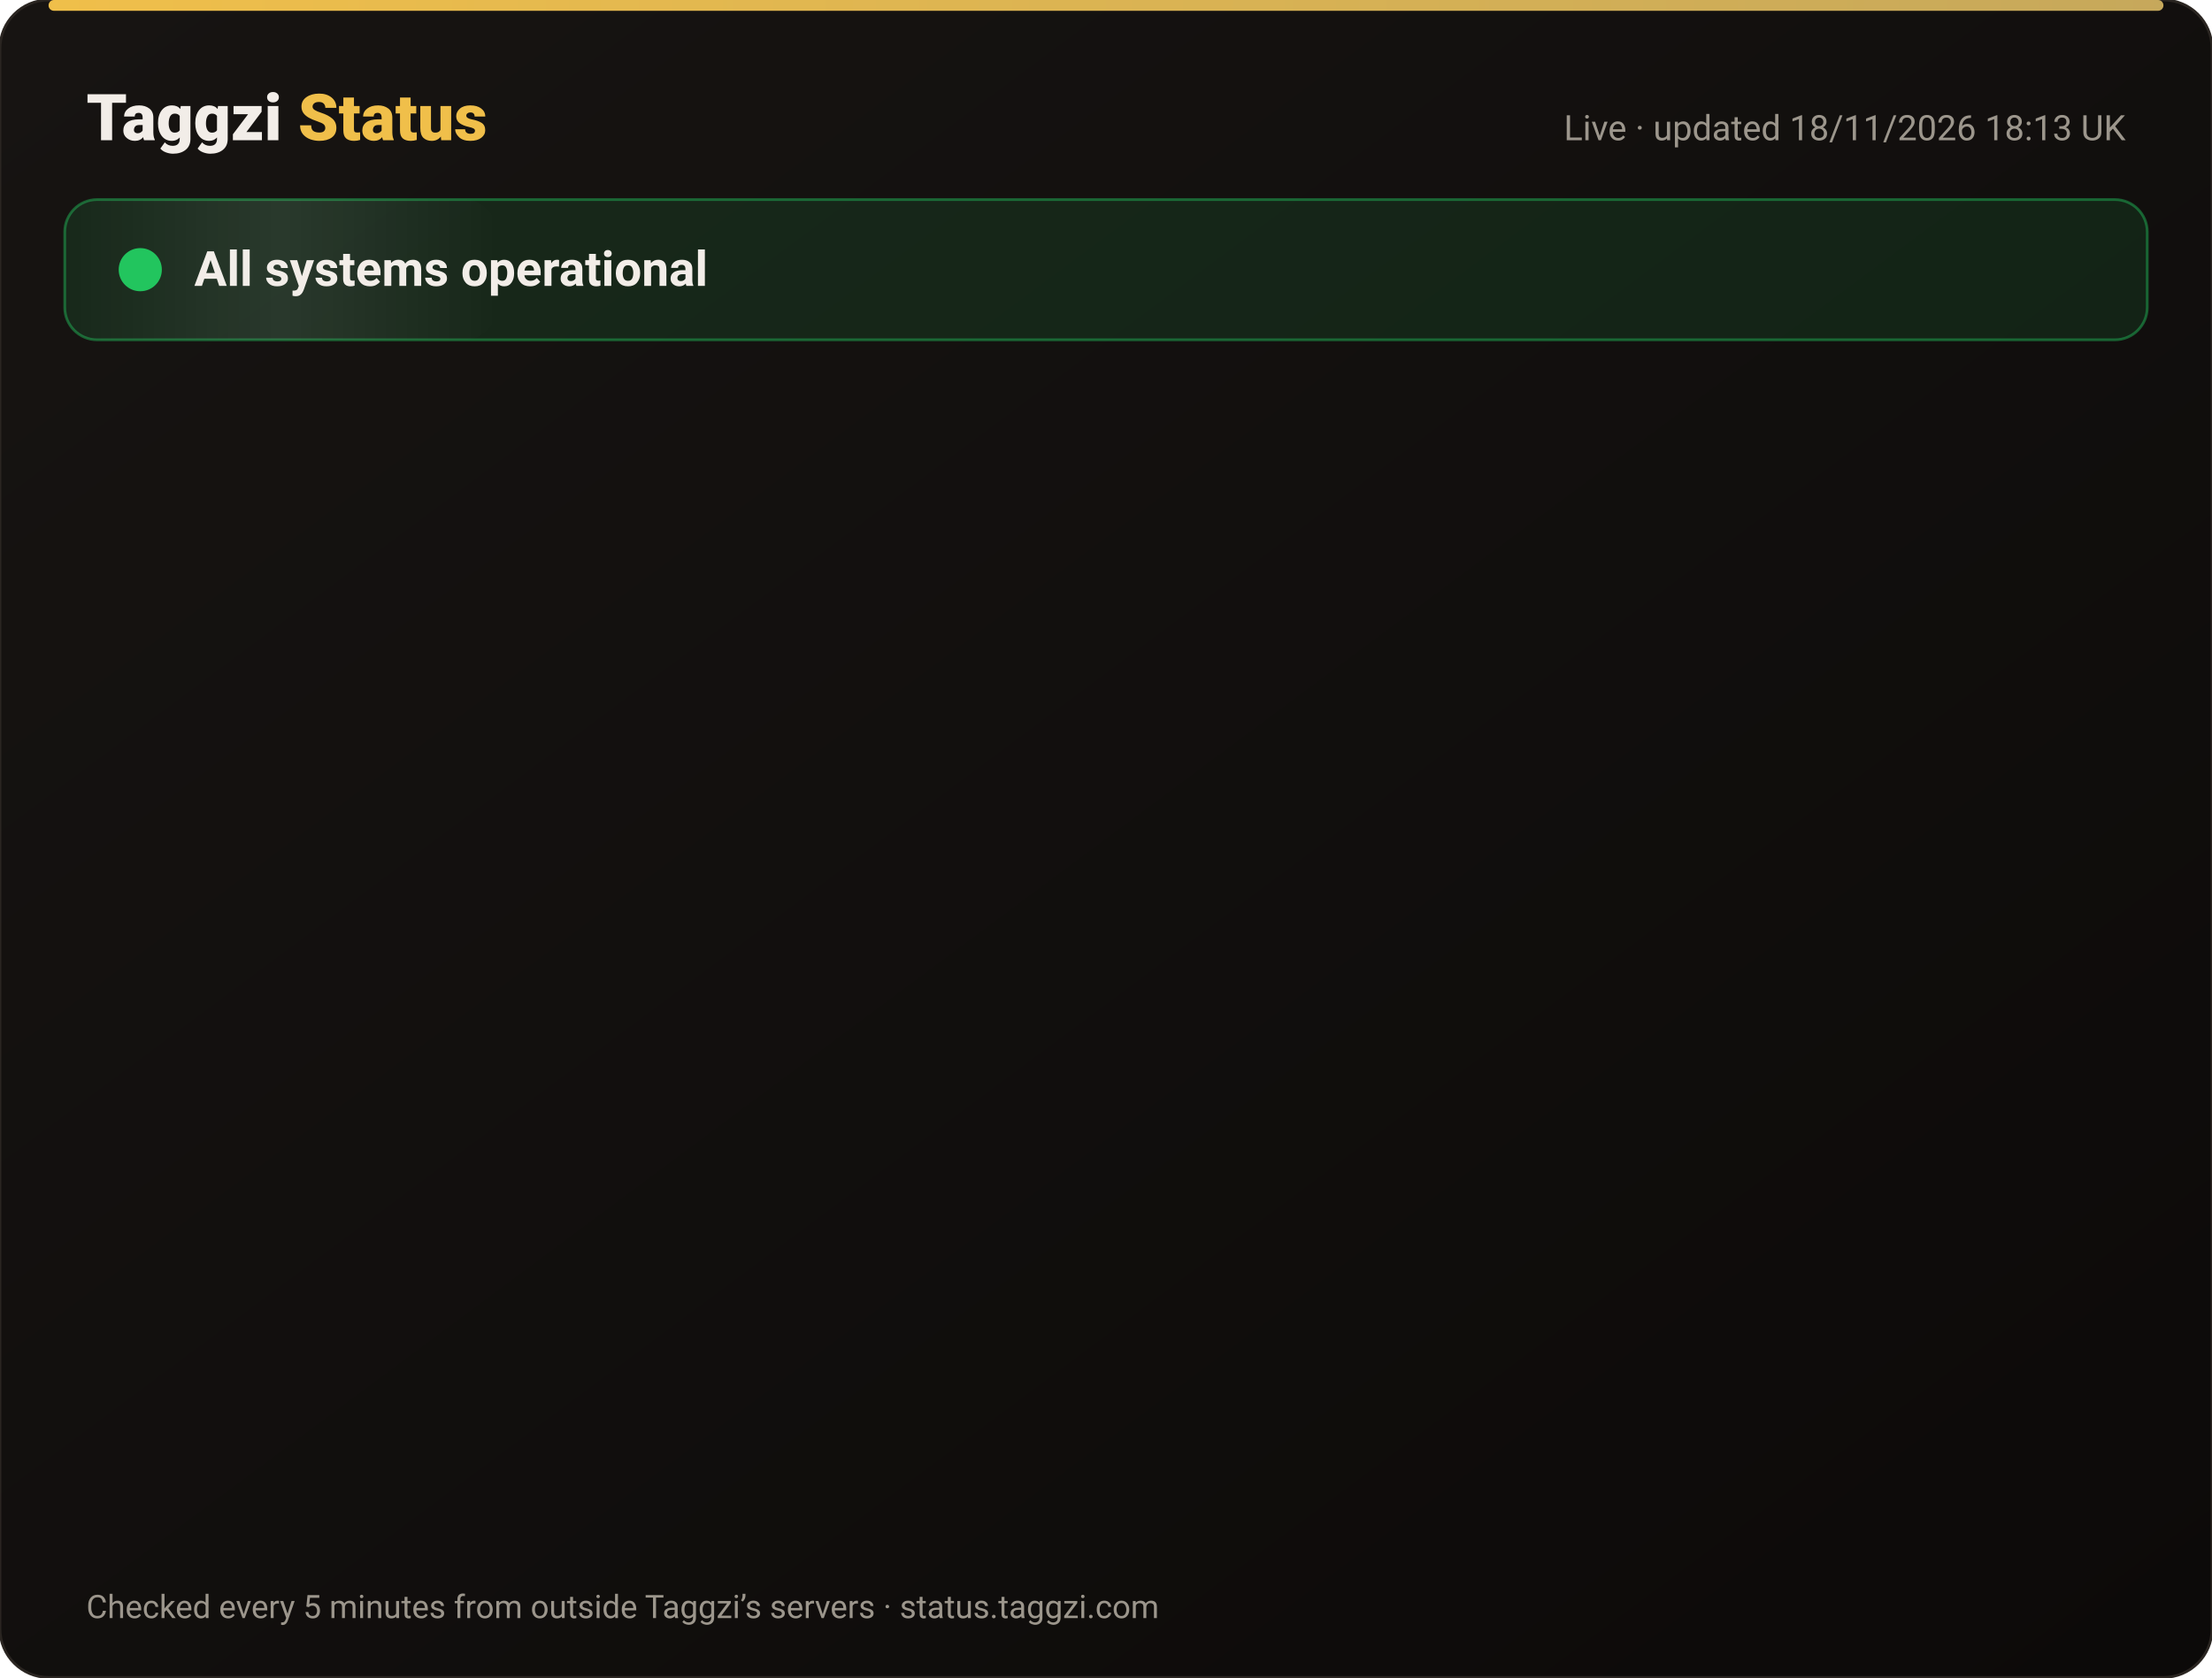
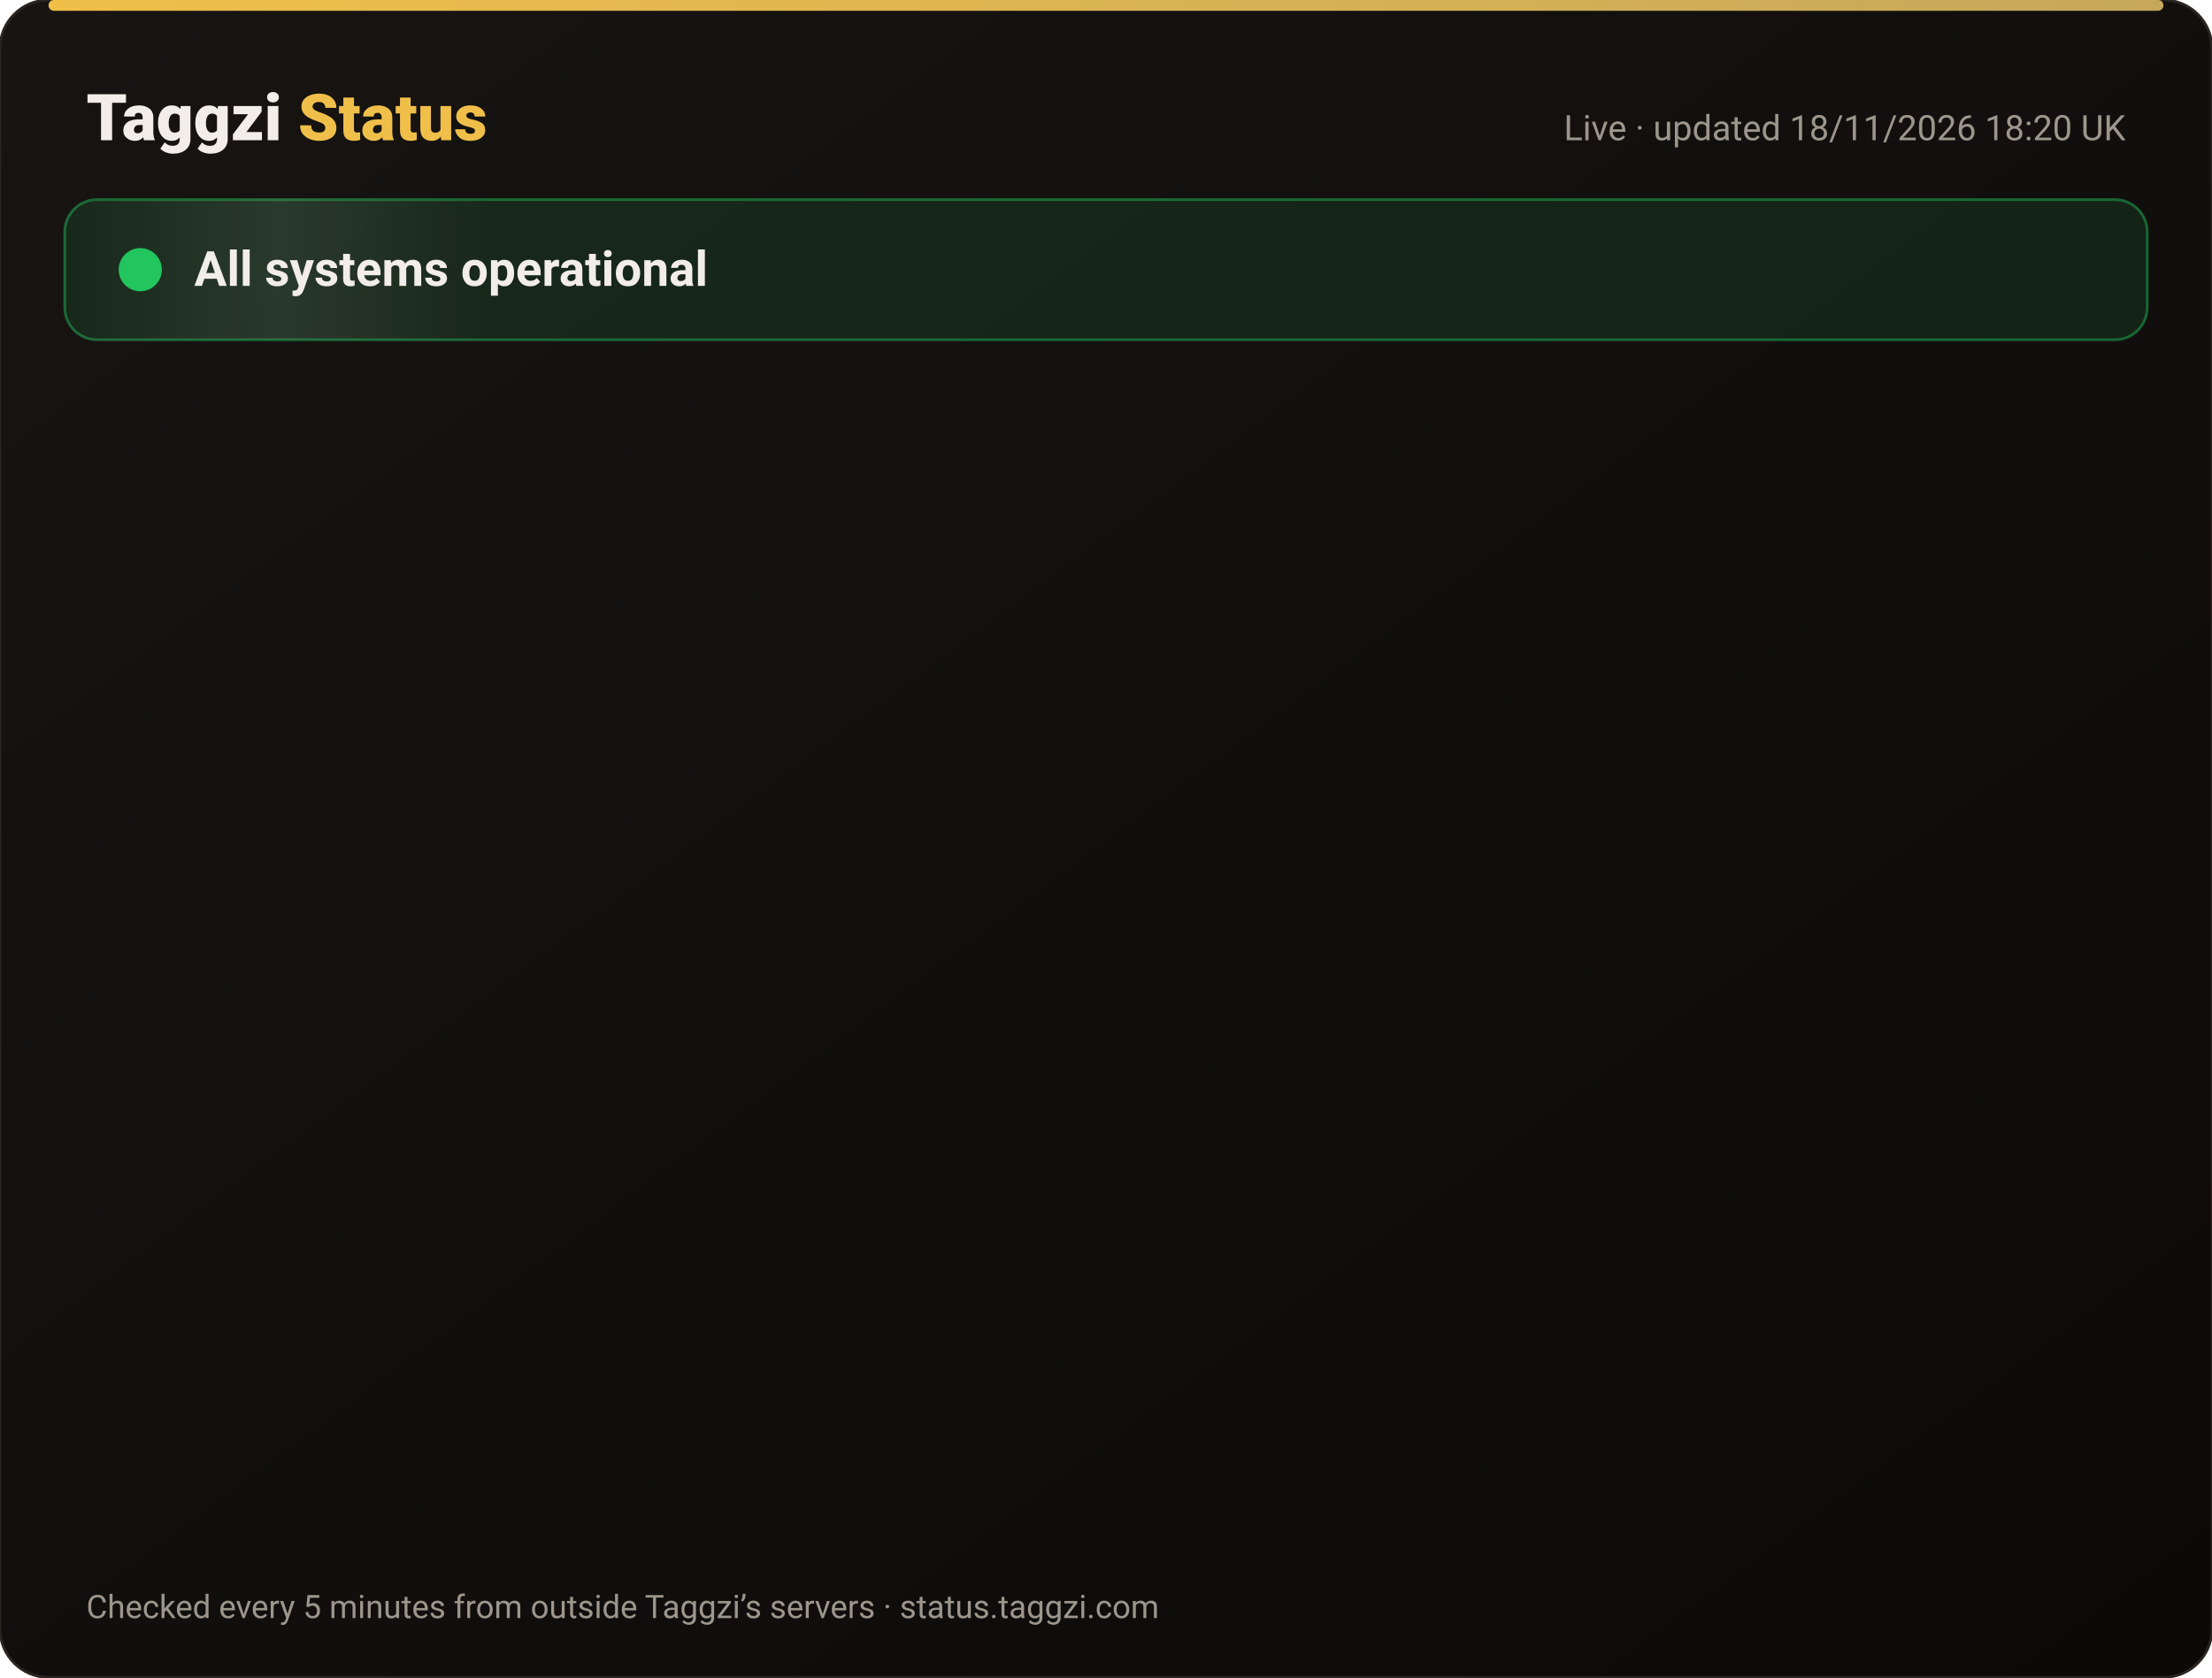
<svg xmlns="http://www.w3.org/2000/svg" width="820" height="622" viewBox="0 0 820 622" font-family="-apple-system,Segoe UI,Roboto,Helvetica,Arial,sans-serif">
  <defs>
    <linearGradient id="bg" x1="0" y1="0" x2="1" y2="1">
      <stop offset="0" stop-color="#171412" />
      <stop offset="1" stop-color="#0C0A09" />
    </linearGradient>
    <linearGradient id="gold" x1="0" x2="1">
      <stop offset="0" stop-color="#F0BF4A" />
      <stop offset="1" stop-color="#c6a85b" />
    </linearGradient>
    <linearGradient id="shine" x1="0" x2="1">
      <stop offset="0" stop-color="#fff" stop-opacity="0" />
      <stop offset=".5" stop-color="#fff" stop-opacity=".08" />
      <stop offset="1" stop-color="#fff" stop-opacity="0" />
    </linearGradient>
  </defs>
  <rect width="820" height="622" rx="18" fill="url(#bg)" stroke="#2a2521" />
  <rect x="18" y="0" width="784" height="4" rx="2" fill="url(#gold)" />
  <text x="32" y="52" font-size="24" font-weight="800" fill="#F2EDE8">Taggzi <tspan fill="#F0BF4A">Status</tspan>
  </text>
-   <text x="788" y="52" font-size="13" fill="#9C968C" text-anchor="end">Live · updated 18/11/2026 18:13 UK</text>
+   <text x="788" y="52" font-size="13" fill="#9C968C" text-anchor="end">Live · updated 18/11/2026 18:20 UK</text>
  <rect x="24" y="74" width="772" height="52" rx="12" fill="#22c55e" fill-opacity=".12" stroke="#22c55e" stroke-opacity=".45" />
  <rect x="24" y="74" width="160" height="52" rx="12" fill="url(#shine)">
    <animate attributeName="x" from="-160" to="820" dur="4s" repeatCount="indefinite" />
  </rect>
  <circle cx="52" cy="100" r="7" fill="#22c55e" />
  <circle cx="52" cy="100" r="7" fill="none" stroke="#22c55e" stroke-width="2">
    <animate attributeName="r" values="7;15;7" dur="2s" repeatCount="indefinite" />
    <animate attributeName="opacity" values=".9;0;.9" dur="2s" repeatCount="indefinite" />
  </circle>
  <text x="72" y="106" font-size="18" font-weight="700" fill="#F2EDE8">All systems operational</text>
  <g opacity="0">
    <animate attributeName="opacity" from="0" to="1" begin="0.00s" dur=".6s" fill="freeze" />
    <line x1="32" y1="188" x2="788" y2="188" stroke="#2a2521" />
    <circle cx="44" cy="166" r="6" fill="#22c55e">
      <animate attributeName="opacity" values="1;.45;1" dur="2.4s" begin="0.00s" repeatCount="indefinite" />
    </circle>
    <text x="62" y="171" font-size="15" font-weight="650" fill="#F2EDE8">Website</text>
    <text x="630" y="171" font-size="13" fill="#9C968C" text-anchor="end">99.97% uptime</text>
    <rect x="648" y="154" width="140" height="24" rx="12" fill="#22c55e" fill-opacity=".14" stroke="#22c55e" stroke-opacity=".5" />
    <text x="718" y="171" font-size="12" font-weight="700" fill="#22c55e" text-anchor="middle">Operational</text>
  </g>
  <g opacity="0">
    <animate attributeName="opacity" from="0" to="1" begin="0.15s" dur=".6s" fill="freeze" />
    <line x1="32" y1="234" x2="788" y2="234" stroke="#2a2521" />
    <circle cx="44" cy="212" r="6" fill="#22c55e">
      <animate attributeName="opacity" values="1;.45;1" dur="2.4s" begin="0.15s" repeatCount="indefinite" />
    </circle>
    <text x="62" y="217" font-size="15" font-weight="650" fill="#F2EDE8">Tag scans</text>
    <text x="630" y="217" font-size="13" fill="#9C968C" text-anchor="end">99.97% uptime</text>
    <rect x="648" y="200" width="140" height="24" rx="12" fill="#22c55e" fill-opacity=".14" stroke="#22c55e" stroke-opacity=".5" />
    <text x="718" y="217" font-size="12" font-weight="700" fill="#22c55e" text-anchor="middle">Operational</text>
  </g>
  <g opacity="0">
    <animate attributeName="opacity" from="0" to="1" begin="0.30s" dur=".6s" fill="freeze" />
    <line x1="32" y1="280" x2="788" y2="280" stroke="#2a2521" />
    <circle cx="44" cy="258" r="6" fill="#22c55e">
      <animate attributeName="opacity" values="1;.45;1" dur="2.4s" begin="0.30s" repeatCount="indefinite" />
    </circle>
    <text x="62" y="263" font-size="15" font-weight="650" fill="#F2EDE8">Manual tag lookup</text>
    <text x="630" y="263" font-size="13" fill="#9C968C" text-anchor="end">99.97% uptime</text>
    <rect x="648" y="246" width="140" height="24" rx="12" fill="#22c55e" fill-opacity=".14" stroke="#22c55e" stroke-opacity=".5" />
    <text x="718" y="263" font-size="12" font-weight="700" fill="#22c55e" text-anchor="middle">Operational</text>
  </g>
  <g opacity="0">
    <animate attributeName="opacity" from="0" to="1" begin="0.45s" dur=".6s" fill="freeze" />
    <line x1="32" y1="326" x2="788" y2="326" stroke="#2a2521" />
    <circle cx="44" cy="304" r="6" fill="#22c55e">
      <animate attributeName="opacity" values="1;.45;1" dur="2.4s" begin="0.45s" repeatCount="indefinite" />
    </circle>
    <text x="62" y="309" font-size="15" font-weight="650" fill="#F2EDE8">App &amp; login</text>
    <text x="630" y="309" font-size="13" fill="#9C968C" text-anchor="end">99.97% uptime</text>
    <rect x="648" y="292" width="140" height="24" rx="12" fill="#22c55e" fill-opacity=".14" stroke="#22c55e" stroke-opacity=".5" />
    <text x="718" y="309" font-size="12" font-weight="700" fill="#22c55e" text-anchor="middle">Operational</text>
  </g>
  <g opacity="0">
    <animate attributeName="opacity" from="0" to="1" begin="0.60s" dur=".6s" fill="freeze" />
    <line x1="32" y1="372" x2="788" y2="372" stroke="#2a2521" />
    <circle cx="44" cy="350" r="6" fill="#22c55e">
      <animate attributeName="opacity" values="1;.45;1" dur="2.4s" begin="0.60s" repeatCount="indefinite" />
    </circle>
    <text x="62" y="355" font-size="15" font-weight="650" fill="#F2EDE8">Community alerts</text>
    <text x="630" y="355" font-size="13" fill="#9C968C" text-anchor="end">99.97% uptime</text>
    <rect x="648" y="338" width="140" height="24" rx="12" fill="#22c55e" fill-opacity=".14" stroke="#22c55e" stroke-opacity=".5" />
    <text x="718" y="355" font-size="12" font-weight="700" fill="#22c55e" text-anchor="middle">Operational</text>
  </g>
  <g opacity="0">
    <animate attributeName="opacity" from="0" to="1" begin="0.75s" dur=".6s" fill="freeze" />
    <line x1="32" y1="418" x2="788" y2="418" stroke="#2a2521" />
    <circle cx="44" cy="396" r="6" fill="#22c55e">
      <animate attributeName="opacity" values="1;.45;1" dur="2.4s" begin="0.75s" repeatCount="indefinite" />
    </circle>
    <text x="62" y="401" font-size="15" font-weight="650" fill="#F2EDE8">Private calling</text>
    <text x="630" y="401" font-size="13" fill="#9C968C" text-anchor="end">99.97% uptime</text>
    <rect x="648" y="384" width="140" height="24" rx="12" fill="#22c55e" fill-opacity=".14" stroke="#22c55e" stroke-opacity=".5" />
    <text x="718" y="401" font-size="12" font-weight="700" fill="#22c55e" text-anchor="middle">Operational</text>
  </g>
  <g opacity="0">
    <animate attributeName="opacity" from="0" to="1" begin="0.90s" dur=".6s" fill="freeze" />
    <line x1="32" y1="464" x2="788" y2="464" stroke="#2a2521" />
    <circle cx="44" cy="442" r="6" fill="#22c55e">
      <animate attributeName="opacity" values="1;.45;1" dur="2.4s" begin="0.90s" repeatCount="indefinite" />
    </circle>
    <text x="62" y="447" font-size="15" font-weight="650" fill="#F2EDE8">Payments</text>
    <text x="630" y="447" font-size="13" fill="#9C968C" text-anchor="end">99.97% uptime</text>
    <rect x="648" y="430" width="140" height="24" rx="12" fill="#22c55e" fill-opacity=".14" stroke="#22c55e" stroke-opacity=".5" />
    <text x="718" y="447" font-size="12" font-weight="700" fill="#22c55e" text-anchor="middle">Operational</text>
  </g>
  <g opacity="0">
    <animate attributeName="opacity" from="0" to="1" begin="1.05s" dur=".6s" fill="freeze" />
    <line x1="32" y1="510" x2="788" y2="510" stroke="#2a2521" />
    <circle cx="44" cy="488" r="6" fill="#22c55e">
      <animate attributeName="opacity" values="1;.45;1" dur="2.4s" begin="1.05s" repeatCount="indefinite" />
    </circle>
    <text x="62" y="493" font-size="15" font-weight="650" fill="#F2EDE8">Email &amp; support</text>
    <text x="630" y="493" font-size="13" fill="#9C968C" text-anchor="end">99.97% uptime</text>
    <rect x="648" y="476" width="140" height="24" rx="12" fill="#22c55e" fill-opacity=".14" stroke="#22c55e" stroke-opacity=".5" />
    <text x="718" y="493" font-size="12" font-weight="700" fill="#22c55e" text-anchor="middle">Operational</text>
  </g>
  <g opacity="0">
    <animate attributeName="opacity" from="0" to="1" begin="1.20s" dur=".6s" fill="freeze" />
    <line x1="32" y1="556" x2="788" y2="556" stroke="#2a2521" />
    <circle cx="44" cy="534" r="6" fill="#22c55e">
      <animate attributeName="opacity" values="1;.45;1" dur="2.4s" begin="1.20s" repeatCount="indefinite" />
    </circle>
    <text x="62" y="539" font-size="15" font-weight="650" fill="#F2EDE8">Secure connection (SSL)</text>
    <text x="630" y="539" font-size="13" fill="#9C968C" text-anchor="end">100.00% uptime</text>
    <rect x="648" y="522" width="140" height="24" rx="12" fill="#22c55e" fill-opacity=".14" stroke="#22c55e" stroke-opacity=".5" />
    <text x="718" y="539" font-size="12" font-weight="700" fill="#22c55e" text-anchor="middle">Operational</text>
  </g>
  <text x="32" y="600" font-size="12" fill="#9C968C">Checked every 5 minutes from outside Taggzi’s servers · status.taggzi.com</text>
</svg>
